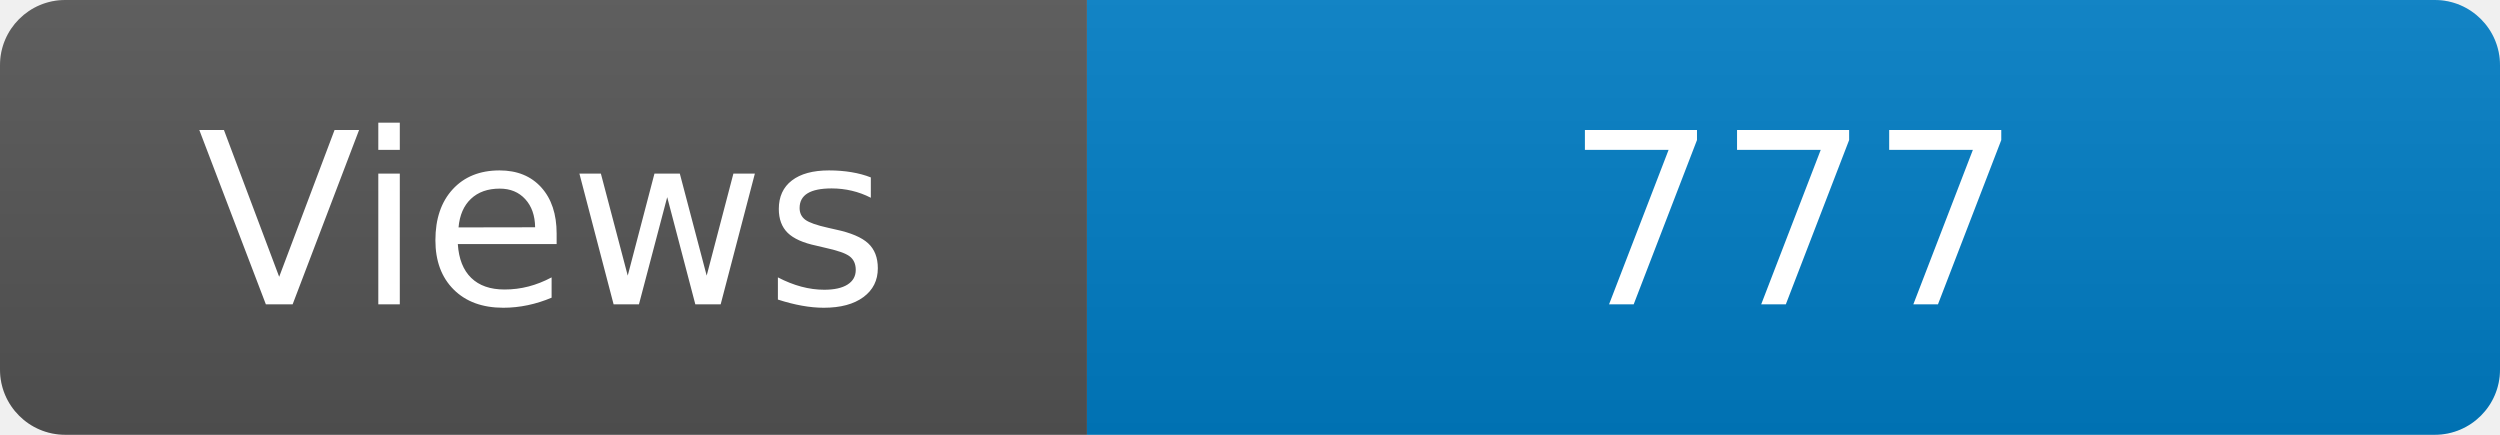
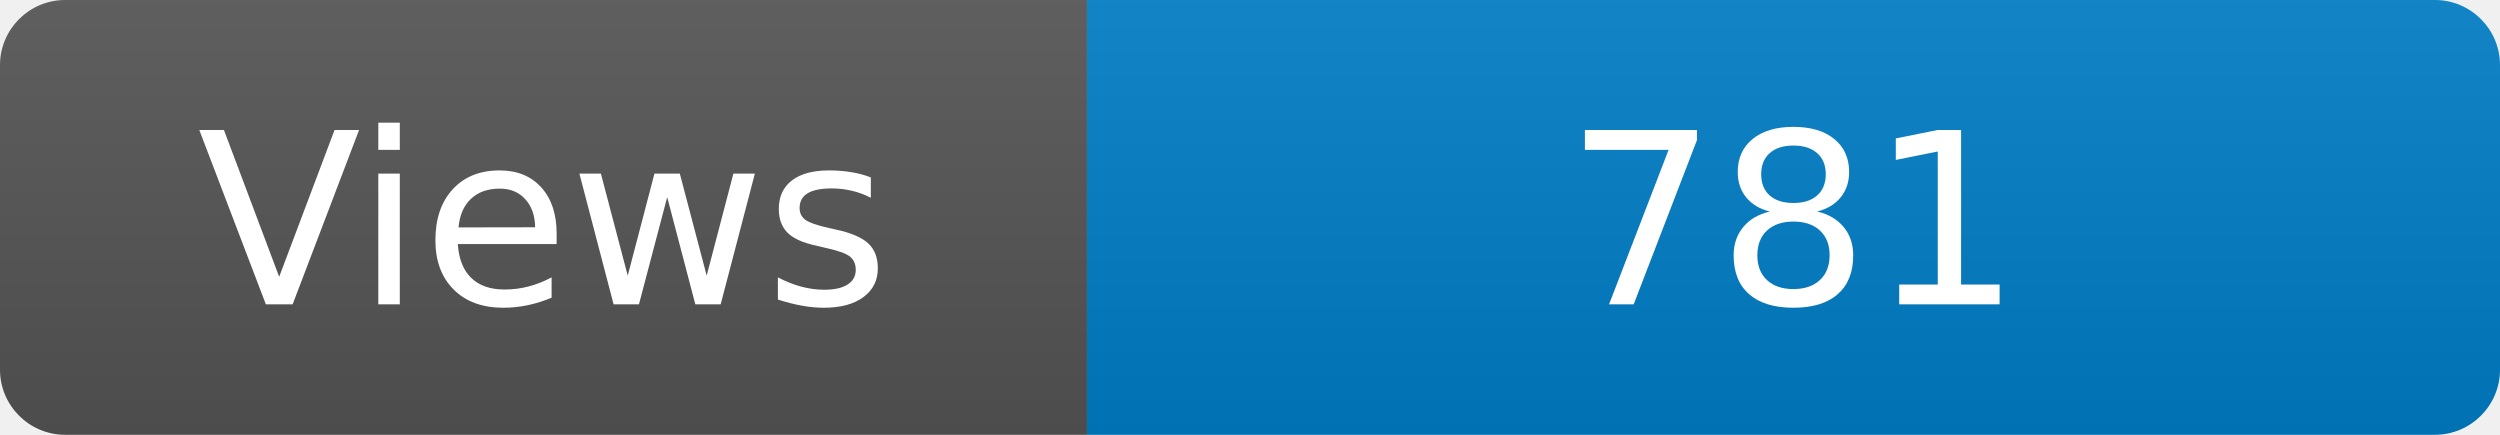
<svg xmlns="http://www.w3.org/2000/svg" width="115" height="20" role="img" aria-label="Maintained?: yes">
  <linearGradient id="s" x2="0" y2="100%">
    <stop offset="0" stop-color="#bbb" stop-opacity=".1" />
    <stop offset="1" stop-opacity=".1" />
  </linearGradient>
  <clipPath id="r">
    <rect width="115" height="20" rx="3" fill="#fff" />
  </clipPath>
  <g clip-path="url(#r)">
    <rect width="50" height="20" fill="#555" />
    <rect x="50" width="160" height="20" fill="#007ec6" />
    <rect width="115" height="20" fill="url(#s)" />
  </g>
  <g fill="#fff" text-anchor="middle" font-family="Verdana,Geneva,DejaVu Sans,sans-serif" font-size="110">
    <text x="250" y="140" transform="scale(.1)" fill="#fff">Views</text>
-     <text x="825" y="140" transform="scale(.1)" fill="#fff">777</text>
+     <text x="825" y="140" transform="scale(.1)" fill="#fff">781</text>
  </g>
</svg>
